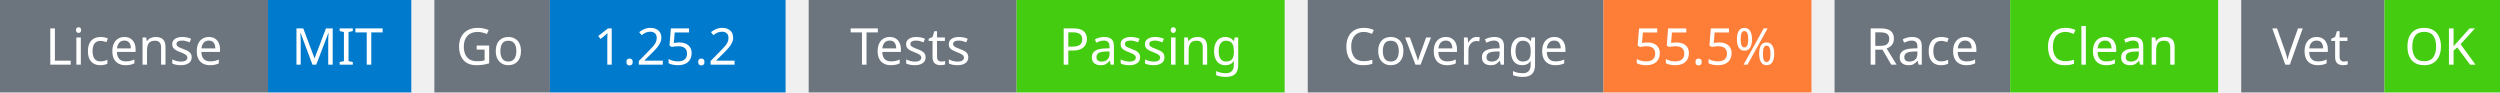
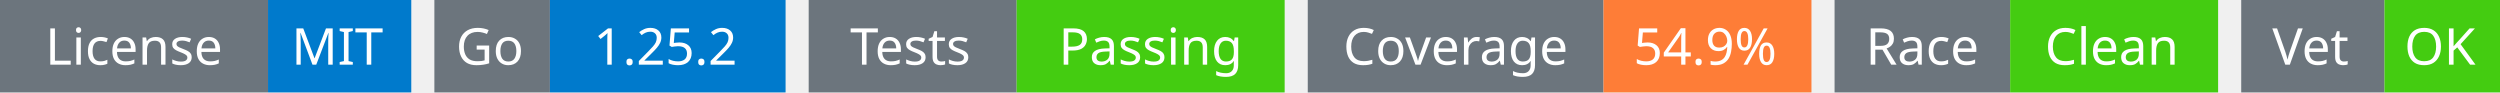
<svg xmlns="http://www.w3.org/2000/svg" width="541" height="20" viewBox="0 0 541 20">
  <g transform="translate(0, 0)">
    <rect x="0" y="0" width="58" height="20" fill="#6c757d" />
    <rect x="58" y="0" width="31" height="20" fill="#007acc" />
    <text x="29" y="14" text-anchor="middle" font-family="sans-serif" font-size="11" fill="white">License</text>
    <text x="73" y="14" text-anchor="middle" font-family="sans-serif" font-size="11" fill="white">MIT</text>
  </g>
  <g transform="translate(94, 0)">
    <rect x="0" y="0" width="25" height="20" fill="#6c757d" />
    <rect x="25" y="0" width="51" height="20" fill="#007acc" />
    <text x="12" y="14" text-anchor="middle" font-family="sans-serif" font-size="11" fill="white">Go</text>
    <text x="50" y="14" text-anchor="middle" font-family="sans-serif" font-size="11" fill="white">1.25.2</text>
  </g>
  <g transform="translate(175, 0)">
    <rect x="0" y="0" width="45" height="20" fill="#6c757d" />
    <rect x="45" y="0" width="58" height="20" fill="#4c1" />
    <text x="22" y="14" text-anchor="middle" font-family="sans-serif" font-size="11" fill="white">Tests</text>
    <text x="74" y="14" text-anchor="middle" font-family="sans-serif" font-size="11" fill="white">Passing</text>
  </g>
  <g transform="translate(283, 0)">
    <rect x="0" y="0" width="64" height="20" fill="#6c757d" />
    <rect x="64" y="0" width="45" height="20" fill="#fe7d37" />
    <text x="32" y="14" text-anchor="middle" font-family="sans-serif" font-size="11" fill="white">Coverage</text>
-     <text x="86" y="14" text-anchor="middle" font-family="sans-serif" font-size="11" fill="white">55.5%</text>
+     <text x="86" y="14" text-anchor="middle" font-family="sans-serif" font-size="11" fill="white">54.9%</text>
  </g>
  <g transform="translate(397, 0)">
    <rect x="0" y="0" width="38" height="20" fill="#6c757d" />
    <rect x="38" y="0" width="45" height="20" fill="#4c1" />
    <text x="19" y="14" text-anchor="middle" font-family="sans-serif" font-size="11" fill="white">Race</text>
    <text x="60" y="14" text-anchor="middle" font-family="sans-serif" font-size="11" fill="white">Clean</text>
  </g>
  <g transform="translate(485, 0)">
    <rect x="0" y="0" width="31" height="20" fill="#6c757d" />
    <rect x="31" y="0" width="25" height="20" fill="#4c1" />
    <text x="15" y="14" text-anchor="middle" font-family="sans-serif" font-size="11" fill="white">Vet</text>
    <text x="43" y="14" text-anchor="middle" font-family="sans-serif" font-size="11" fill="white">OK</text>
  </g>
</svg>
